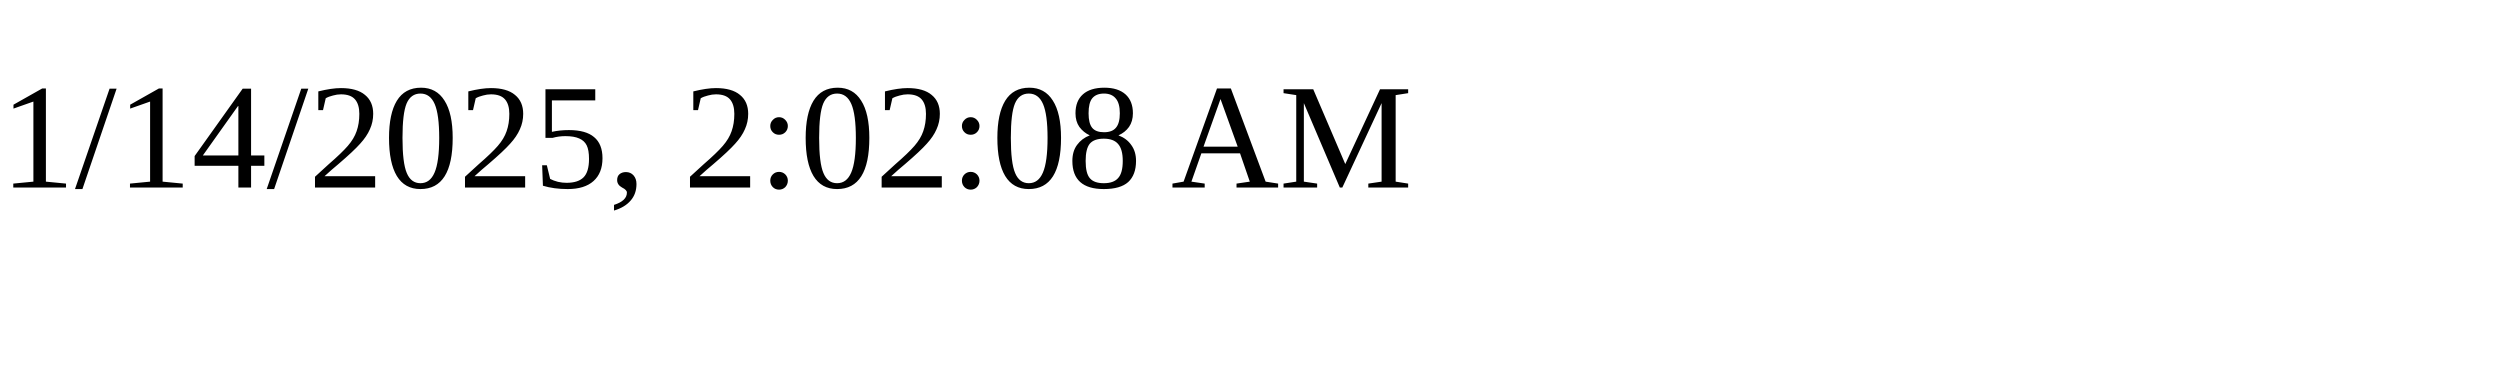
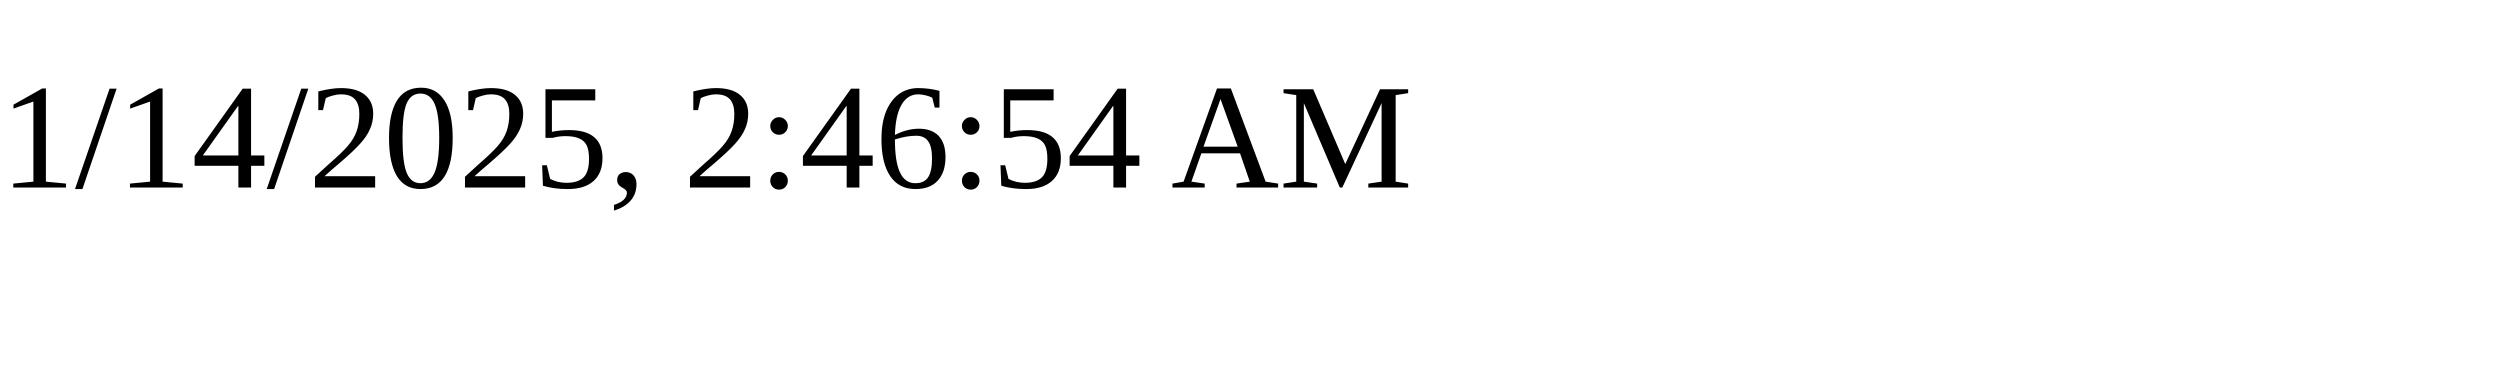
<svg xmlns="http://www.w3.org/2000/svg" height="30" width="200">
-   <text x="0" y="15">1/14/2025, 2:02:08 AM</text>
+   <text x="0" y="15">1/14/2025, 2:46:54 AM</text>
</svg>
